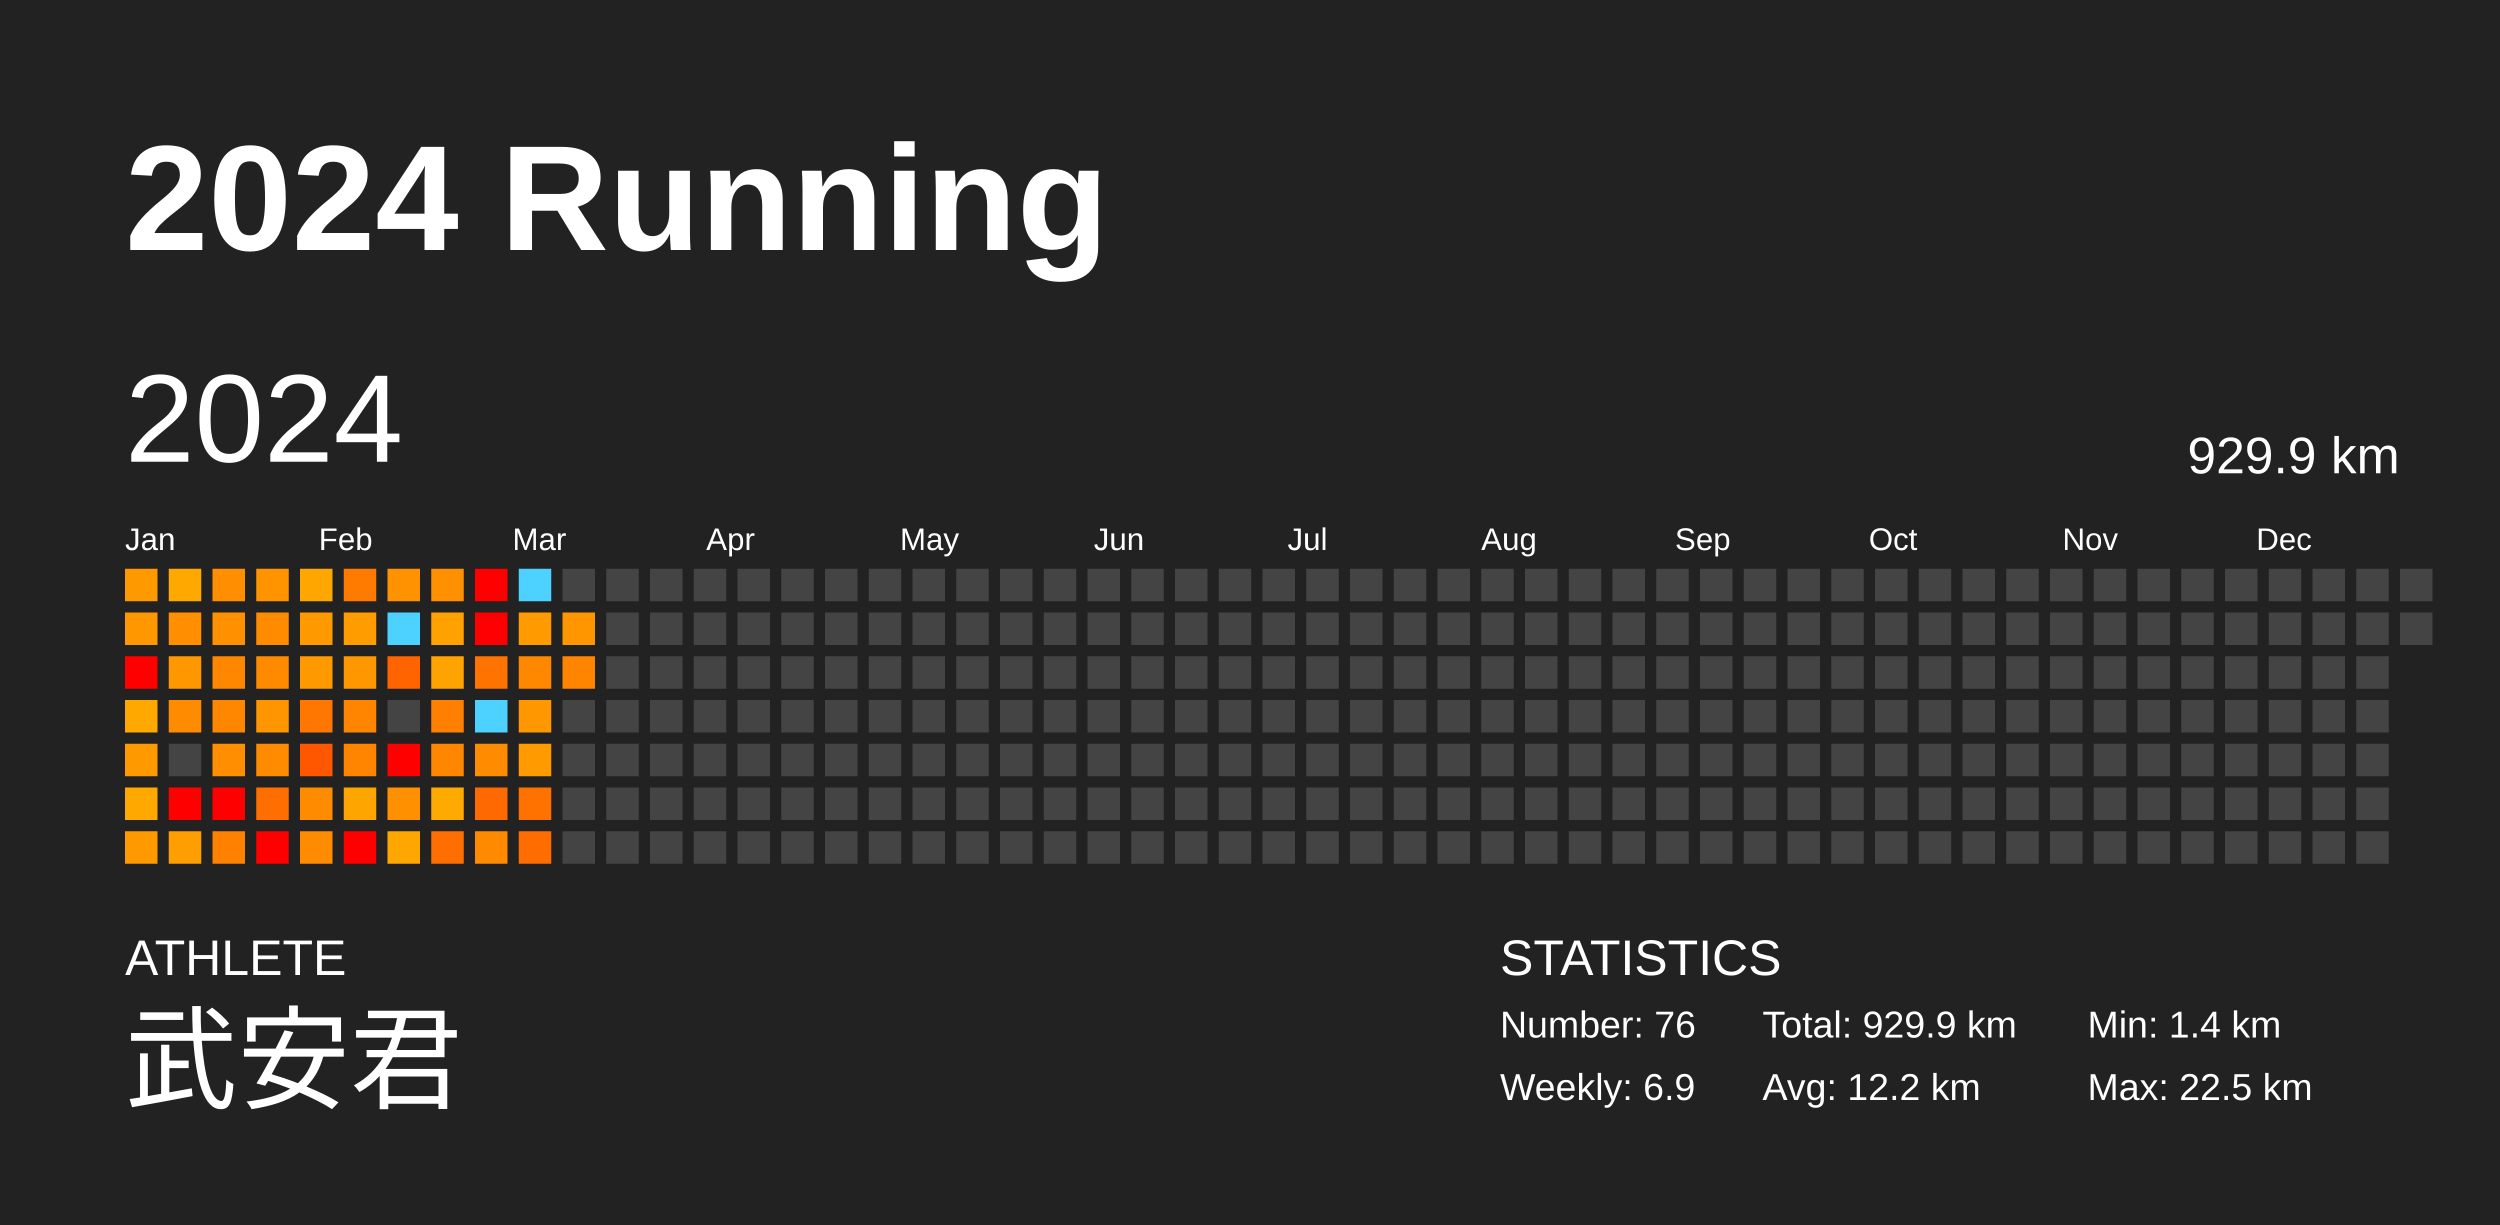
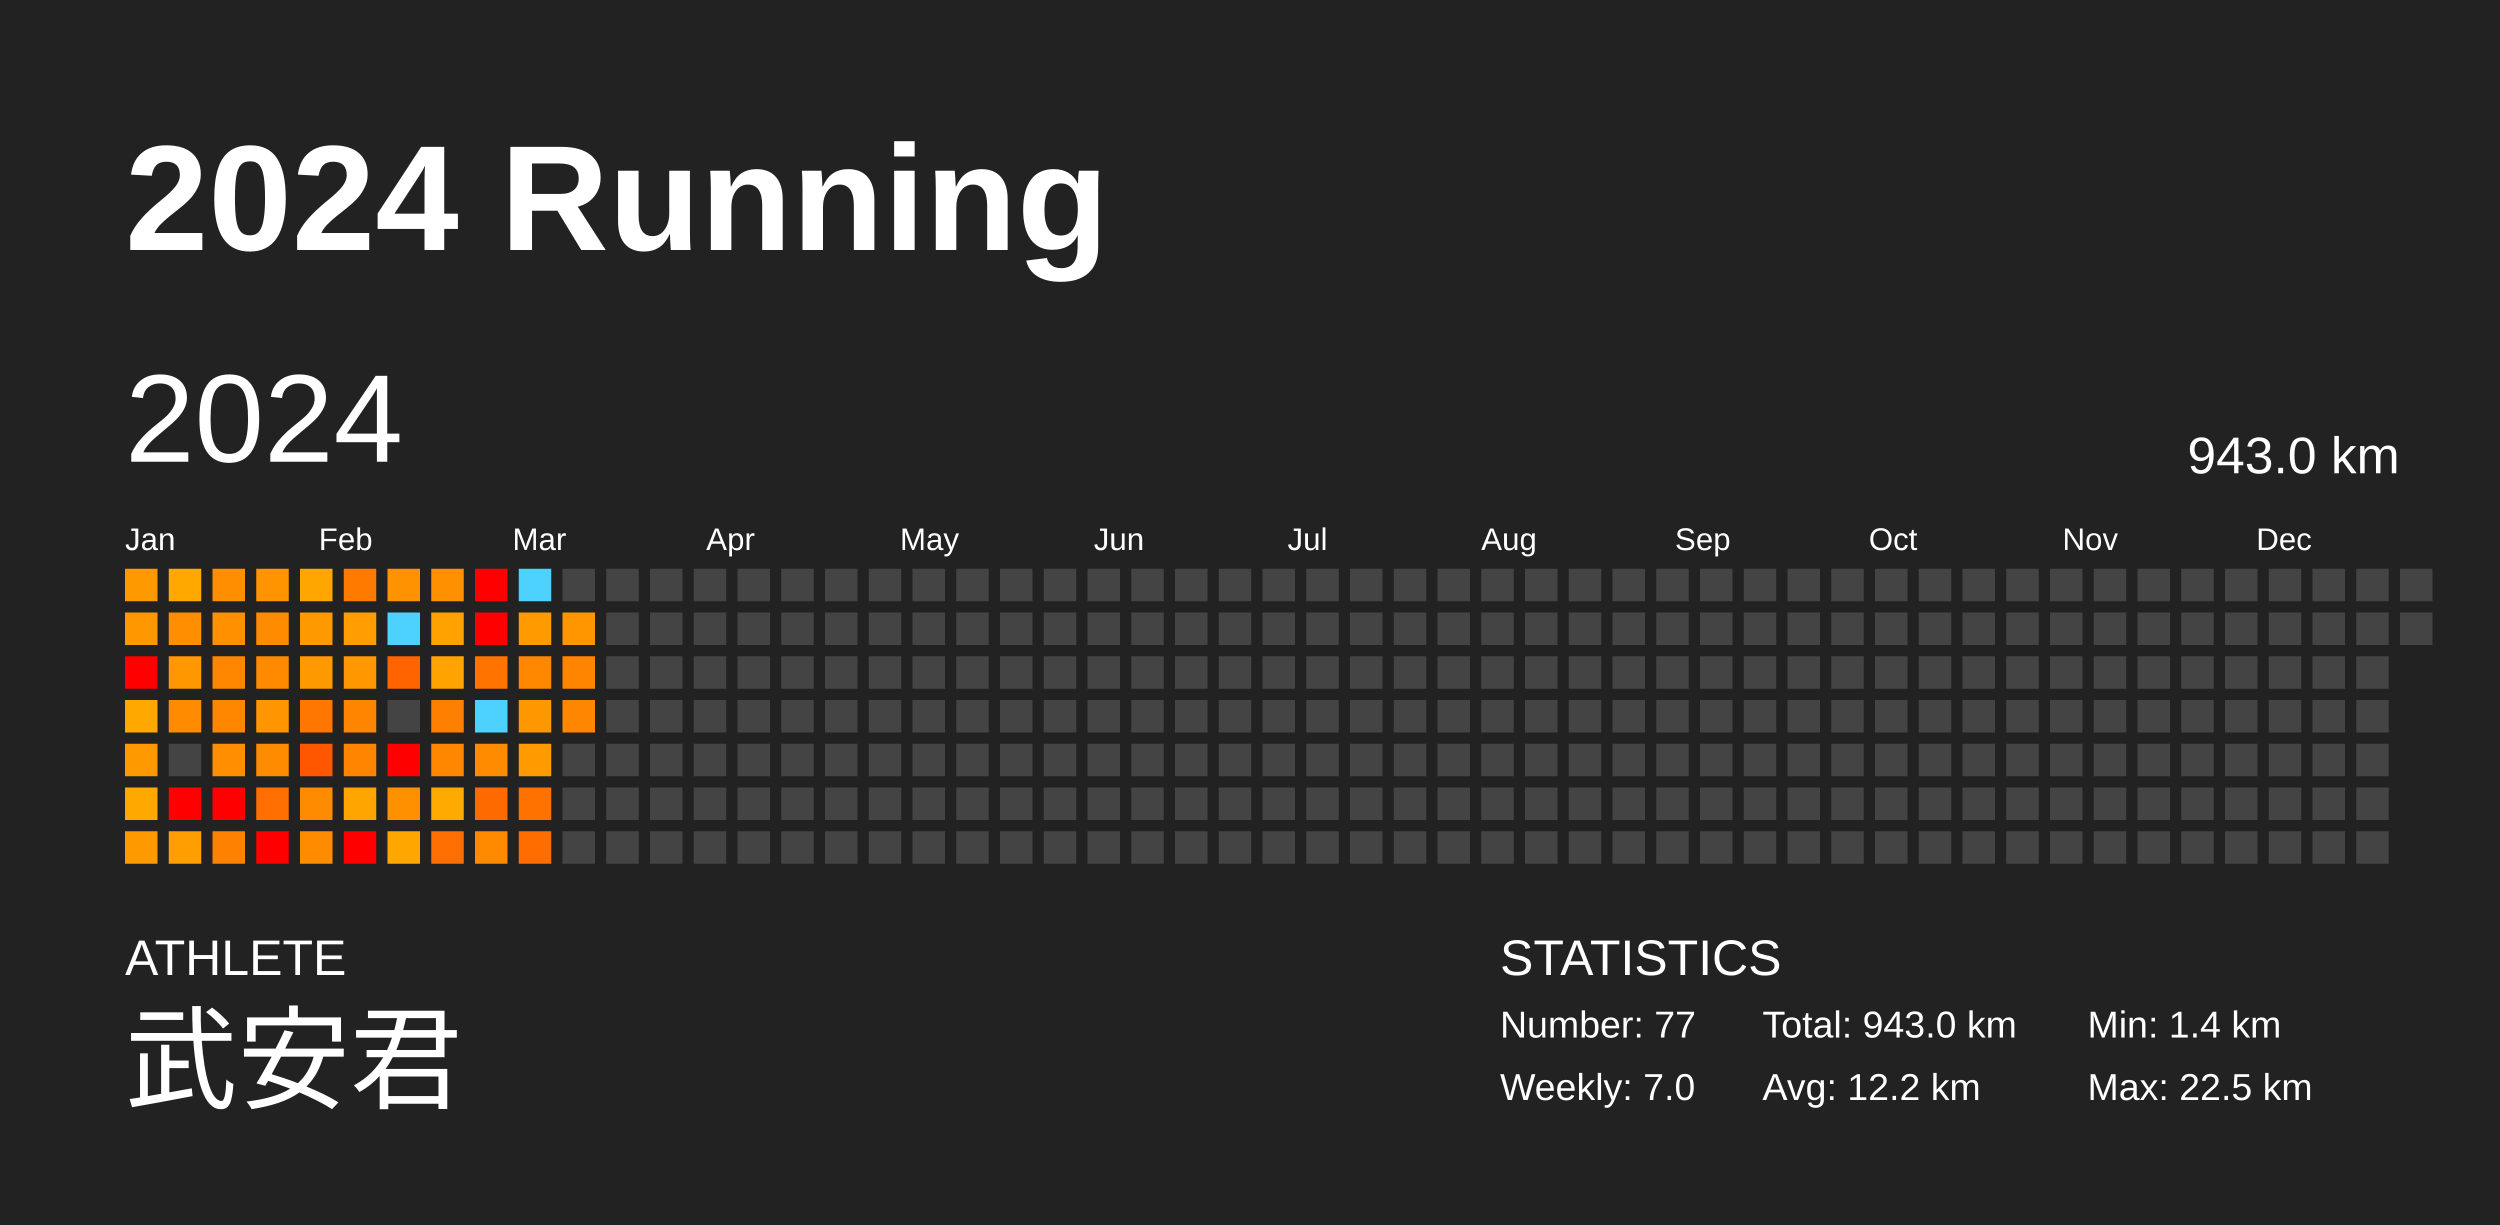
<svg xmlns="http://www.w3.org/2000/svg" baseProfile="full" height="98mm" version="1.1" viewBox="0,0,200,98" width="200mm">
  <defs />
  <rect fill="#222222" height="98" width="200" x="0" y="0" />
  <text fill="#FFFFFF" style="font-size:12px; font-family:Arial; font-weight:bold;" x="10" y="20">2024 Running</text>
  <text fill="#FFFFFF" style="font-size:4px; font-family:Arial" x="10" y="78">ATHLETE</text>
  <text fill="#FFFFFF" style="font-size:9px; font-family:Arial" x="10" y="88">武安君</text>
  <text fill="#FFFFFF" style="font-size:4px; font-family:Arial" x="120" y="78">STATISTICS</text>
-   <text fill="#FFFFFF" style="font-size:3px; font-family:Arial" x="120" y="83">Number: 76</text>
-   <text fill="#FFFFFF" style="font-size:3px; font-family:Arial" x="120" y="88">Weekly: 6.9</text>
-   <text fill="#FFFFFF" style="font-size:3px; font-family:Arial" x="141" y="83">Total: 929.9 km</text>
+   <text fill="#FFFFFF" style="font-size:3px; font-family:Arial" x="120" y="83">Number: 77</text>
+   <text fill="#FFFFFF" style="font-size:3px; font-family:Arial" x="120" y="88">Weekly: 7.0</text>
+   <text fill="#FFFFFF" style="font-size:3px; font-family:Arial" x="141" y="83">Total: 943.0 km</text>
  <text fill="#FFFFFF" style="font-size:3px; font-family:Arial" x="141" y="88">Avg: 12.2 km</text>
  <text fill="#FFFFFF" style="font-size:3px; font-family:Arial" x="167" y="83">Min: 1.4 km</text>
  <text fill="#FFFFFF" style="font-size:3px; font-family:Arial" x="167" y="88">Max: 22.5 km</text>
  <text dominant-baseline="hanging" fill="#FFFFFF" style="font-size:10.0px; font-family:Arial;" x="10" y="30">2024</text>
-   <text dominant-baseline="hanging" fill="#FFFFFF" style="font-size:4.125px; font-family:Arial;" x="175" y="35">929.9 km</text>
+   <text dominant-baseline="hanging" fill="#FFFFFF" style="font-size:4.125px; font-family:Arial;" x="175" y="35">943.0 km</text>
  <text fill="#FFFFFF" style="font-size:2.5px; font-family:Arial" x="10.0" y="44">Jan</text>
  <text fill="#FFFFFF" style="font-size:2.5px; font-family:Arial" x="25.5" y="44">Feb</text>
  <text fill="#FFFFFF" style="font-size:2.5px; font-family:Arial" x="41.0" y="44">Mar</text>
  <text fill="#FFFFFF" style="font-size:2.5px; font-family:Arial" x="56.5" y="44">Apr</text>
  <text fill="#FFFFFF" style="font-size:2.5px; font-family:Arial" x="72.0" y="44">May</text>
  <text fill="#FFFFFF" style="font-size:2.5px; font-family:Arial" x="87.5" y="44">Jun</text>
  <text fill="#FFFFFF" style="font-size:2.5px; font-family:Arial" x="103.0" y="44">Jul</text>
  <text fill="#FFFFFF" style="font-size:2.5px; font-family:Arial" x="118.5" y="44">Aug</text>
  <text fill="#FFFFFF" style="font-size:2.5px; font-family:Arial" x="134.0" y="44">Sep</text>
  <text fill="#FFFFFF" style="font-size:2.5px; font-family:Arial" x="149.5" y="44">Oct</text>
  <text fill="#FFFFFF" style="font-size:2.5px; font-family:Arial" x="165.0" y="44">Nov</text>
  <text fill="#FFFFFF" style="font-size:2.5px; font-family:Arial" x="180.5" y="44">Dec</text>
  <rect fill="#ff9900" height="2.6" width="2.6" x="10.0" y="45.5" />
  <rect fill="#ff9800" height="2.6" width="2.6" x="10.0" y="49.0" />
  <rect fill="red" height="2.6" width="2.6" x="10.0" y="52.5" />
  <rect fill="#ffa800" height="2.6" width="2.6" x="10.0" y="56.0" />
  <rect fill="#ff9900" height="2.6" width="2.6" x="10.0" y="59.5" />
  <rect fill="#ffa800" height="2.6" width="2.6" x="10.0" y="63.0" />
  <rect fill="#ff9900" height="2.6" width="2.6" x="10.0" y="66.5" />
  <rect fill="#ffa800" height="2.6" width="2.6" x="13.5" y="45.5" />
  <rect fill="#ff8f00" height="2.6" width="2.6" x="13.5" y="49.0" />
  <rect fill="#ff9800" height="2.6" width="2.6" x="13.5" y="52.5" />
  <rect fill="#ff8c00" height="2.6" width="2.6" x="13.5" y="56.0" />
  <rect fill="#444444" height="2.6" width="2.6" x="13.5" y="59.5" />
  <rect fill="red" height="2.6" width="2.6" x="13.5" y="63.0" />
  <rect fill="#ff9e00" height="2.6" width="2.6" x="13.5" y="66.5" />
  <rect fill="#ff8f00" height="2.6" width="2.6" x="17.0" y="45.5" />
  <rect fill="#ff9100" height="2.6" width="2.6" x="17.0" y="49.0" />
  <rect fill="#ff8700" height="2.6" width="2.6" x="17.0" y="52.5" />
  <rect fill="#ff8700" height="2.6" width="2.6" x="17.0" y="56.0" />
  <rect fill="#ff8f00" height="2.6" width="2.6" x="17.0" y="59.5" />
  <rect fill="red" height="2.6" width="2.6" x="17.0" y="63.0" />
  <rect fill="#ff8100" height="2.6" width="2.6" x="17.0" y="66.5" />
  <rect fill="#ff9300" height="2.6" width="2.6" x="20.5" y="45.5" />
  <rect fill="#ff8c00" height="2.6" width="2.6" x="20.5" y="49.0" />
  <rect fill="#ff8a00" height="2.6" width="2.6" x="20.5" y="52.5" />
  <rect fill="#ff9500" height="2.6" width="2.6" x="20.5" y="56.0" />
  <rect fill="#ff8b00" height="2.6" width="2.6" x="20.5" y="59.5" />
  <rect fill="#ff6e00" height="2.6" width="2.6" x="20.5" y="63.0" />
  <rect fill="red" height="2.6" width="2.6" x="20.5" y="66.5" />
  <rect fill="#ffa600" height="2.6" width="2.6" x="24.0" y="45.5" />
  <rect fill="#ff9900" height="2.6" width="2.6" x="24.0" y="49.0" />
  <rect fill="#ff9900" height="2.6" width="2.6" x="24.0" y="52.5" />
  <rect fill="#ff7700" height="2.6" width="2.6" x="24.0" y="56.0" />
  <rect fill="#ff5600" height="2.6" width="2.6" x="24.0" y="59.5" />
  <rect fill="#ff8b00" height="2.6" width="2.6" x="24.0" y="63.0" />
  <rect fill="#ff8c00" height="2.6" width="2.6" x="24.0" y="66.5" />
  <rect fill="#ff7b00" height="2.6" width="2.6" x="27.5" y="45.5" />
  <rect fill="#ff9c00" height="2.6" width="2.6" x="27.5" y="49.0" />
  <rect fill="#ff9800" height="2.6" width="2.6" x="27.5" y="52.5" />
  <rect fill="#ff8500" height="2.6" width="2.6" x="27.5" y="56.0" />
  <rect fill="#ff8500" height="2.6" width="2.6" x="27.5" y="59.5" />
  <rect fill="#ffa500" height="2.6" width="2.6" x="27.5" y="63.0" />
  <rect fill="red" height="2.6" width="2.6" x="27.5" y="66.5" />
  <rect fill="#ff9200" height="2.6" width="2.6" x="31.0" y="45.5" />
  <rect fill="#4dd2ff" height="2.6" width="2.6" x="31.0" y="49.0" />
  <rect fill="#ff6400" height="2.6" width="2.6" x="31.0" y="52.5" />
  <rect fill="#444444" height="2.6" width="2.6" x="31.0" y="56.0" />
  <rect fill="red" height="2.6" width="2.6" x="31.0" y="59.5" />
  <rect fill="#ff9100" height="2.6" width="2.6" x="31.0" y="63.0" />
  <rect fill="#ffa700" height="2.6" width="2.6" x="31.0" y="66.5" />
  <rect fill="#ff9100" height="2.6" width="2.6" x="34.5" y="45.5" />
  <rect fill="#ffa200" height="2.6" width="2.6" x="34.5" y="49.0" />
  <rect fill="#ffa300" height="2.6" width="2.6" x="34.5" y="52.5" />
  <rect fill="#ff7f00" height="2.6" width="2.6" x="34.5" y="56.0" />
  <rect fill="#ff8700" height="2.6" width="2.6" x="34.5" y="59.5" />
  <rect fill="#ffaa00" height="2.6" width="2.6" x="34.5" y="63.0" />
  <rect fill="#ff6e00" height="2.6" width="2.6" x="34.5" y="66.5" />
  <rect fill="red" height="2.6" width="2.6" x="38.0" y="45.5" />
  <rect fill="red" height="2.6" width="2.6" x="38.0" y="49.0" />
  <rect fill="#ff7400" height="2.6" width="2.6" x="38.0" y="52.5" />
  <rect fill="#4dd2ff" height="2.6" width="2.6" x="38.0" y="56.0" />
  <rect fill="#ff8c00" height="2.6" width="2.6" x="38.0" y="59.5" />
  <rect fill="#ff6a00" height="2.6" width="2.6" x="38.0" y="63.0" />
  <rect fill="#ff8a00" height="2.6" width="2.6" x="38.0" y="66.5" />
  <rect fill="#4dd2ff" height="2.6" width="2.6" x="41.5" y="45.5" />
  <rect fill="#ff9b00" height="2.6" width="2.6" x="41.5" y="49.0" />
  <rect fill="#ff8800" height="2.6" width="2.6" x="41.5" y="52.5" />
  <rect fill="#ff9700" height="2.6" width="2.6" x="41.5" y="56.0" />
  <rect fill="#ff9a00" height="2.6" width="2.6" x="41.5" y="59.5" />
  <rect fill="#ff7200" height="2.6" width="2.6" x="41.5" y="63.0" />
  <rect fill="#ff6c00" height="2.6" width="2.6" x="41.5" y="66.5" />
  <rect fill="#444444" height="2.6" width="2.6" x="45.0" y="45.5" />
  <rect fill="#ff9600" height="2.6" width="2.6" x="45.0" y="49.0" />
  <rect fill="#ff8400" height="2.6" width="2.6" x="45.0" y="52.5" />
-   <rect fill="#444444" height="2.6" width="2.6" x="45.0" y="56.0" />
+   <rect fill="#ff8600" height="2.6" width="2.6" x="45.0" y="56.0" />
  <rect fill="#444444" height="2.6" width="2.6" x="45.0" y="59.5" />
  <rect fill="#444444" height="2.6" width="2.6" x="45.0" y="63.0" />
  <rect fill="#444444" height="2.6" width="2.6" x="45.0" y="66.5" />
  <rect fill="#444444" height="2.6" width="2.6" x="48.5" y="45.5" />
  <rect fill="#444444" height="2.6" width="2.6" x="48.5" y="49.0" />
  <rect fill="#444444" height="2.6" width="2.6" x="48.5" y="52.5" />
  <rect fill="#444444" height="2.6" width="2.6" x="48.5" y="56.0" />
  <rect fill="#444444" height="2.6" width="2.6" x="48.5" y="59.5" />
  <rect fill="#444444" height="2.6" width="2.6" x="48.5" y="63.0" />
  <rect fill="#444444" height="2.6" width="2.6" x="48.5" y="66.5" />
  <rect fill="#444444" height="2.6" width="2.6" x="52.0" y="45.5" />
  <rect fill="#444444" height="2.6" width="2.6" x="52.0" y="49.0" />
  <rect fill="#444444" height="2.6" width="2.6" x="52.0" y="52.5" />
  <rect fill="#444444" height="2.6" width="2.6" x="52.0" y="56.0" />
  <rect fill="#444444" height="2.6" width="2.6" x="52.0" y="59.5" />
  <rect fill="#444444" height="2.6" width="2.6" x="52.0" y="63.0" />
  <rect fill="#444444" height="2.6" width="2.6" x="52.0" y="66.5" />
  <rect fill="#444444" height="2.6" width="2.6" x="55.5" y="45.5" />
  <rect fill="#444444" height="2.6" width="2.6" x="55.5" y="49.0" />
  <rect fill="#444444" height="2.6" width="2.6" x="55.5" y="52.5" />
  <rect fill="#444444" height="2.6" width="2.6" x="55.5" y="56.0" />
  <rect fill="#444444" height="2.6" width="2.6" x="55.5" y="59.5" />
  <rect fill="#444444" height="2.6" width="2.6" x="55.5" y="63.0" />
  <rect fill="#444444" height="2.6" width="2.6" x="55.5" y="66.5" />
  <rect fill="#444444" height="2.6" width="2.6" x="59.0" y="45.5" />
  <rect fill="#444444" height="2.6" width="2.6" x="59.0" y="49.0" />
  <rect fill="#444444" height="2.6" width="2.6" x="59.0" y="52.5" />
  <rect fill="#444444" height="2.6" width="2.6" x="59.0" y="56.0" />
  <rect fill="#444444" height="2.6" width="2.6" x="59.0" y="59.5" />
  <rect fill="#444444" height="2.6" width="2.6" x="59.0" y="63.0" />
  <rect fill="#444444" height="2.6" width="2.6" x="59.0" y="66.5" />
  <rect fill="#444444" height="2.6" width="2.6" x="62.5" y="45.5" />
  <rect fill="#444444" height="2.6" width="2.6" x="62.5" y="49.0" />
  <rect fill="#444444" height="2.6" width="2.6" x="62.5" y="52.5" />
  <rect fill="#444444" height="2.6" width="2.6" x="62.5" y="56.0" />
  <rect fill="#444444" height="2.6" width="2.6" x="62.5" y="59.5" />
  <rect fill="#444444" height="2.6" width="2.6" x="62.5" y="63.0" />
  <rect fill="#444444" height="2.6" width="2.6" x="62.5" y="66.5" />
  <rect fill="#444444" height="2.6" width="2.6" x="66.0" y="45.5" />
  <rect fill="#444444" height="2.6" width="2.6" x="66.0" y="49.0" />
  <rect fill="#444444" height="2.6" width="2.6" x="66.0" y="52.5" />
  <rect fill="#444444" height="2.6" width="2.6" x="66.0" y="56.0" />
  <rect fill="#444444" height="2.6" width="2.6" x="66.0" y="59.5" />
  <rect fill="#444444" height="2.6" width="2.6" x="66.0" y="63.0" />
  <rect fill="#444444" height="2.6" width="2.6" x="66.0" y="66.5" />
  <rect fill="#444444" height="2.6" width="2.6" x="69.5" y="45.5" />
  <rect fill="#444444" height="2.6" width="2.6" x="69.5" y="49.0" />
  <rect fill="#444444" height="2.6" width="2.6" x="69.5" y="52.5" />
  <rect fill="#444444" height="2.6" width="2.6" x="69.5" y="56.0" />
  <rect fill="#444444" height="2.6" width="2.6" x="69.5" y="59.5" />
  <rect fill="#444444" height="2.6" width="2.6" x="69.5" y="63.0" />
  <rect fill="#444444" height="2.6" width="2.6" x="69.5" y="66.5" />
  <rect fill="#444444" height="2.6" width="2.6" x="73.0" y="45.5" />
  <rect fill="#444444" height="2.6" width="2.6" x="73.0" y="49.0" />
  <rect fill="#444444" height="2.6" width="2.6" x="73.0" y="52.5" />
  <rect fill="#444444" height="2.6" width="2.6" x="73.0" y="56.0" />
  <rect fill="#444444" height="2.6" width="2.6" x="73.0" y="59.5" />
  <rect fill="#444444" height="2.6" width="2.6" x="73.0" y="63.0" />
  <rect fill="#444444" height="2.6" width="2.6" x="73.0" y="66.5" />
  <rect fill="#444444" height="2.6" width="2.6" x="76.5" y="45.5" />
  <rect fill="#444444" height="2.6" width="2.6" x="76.5" y="49.0" />
  <rect fill="#444444" height="2.6" width="2.6" x="76.5" y="52.5" />
  <rect fill="#444444" height="2.6" width="2.6" x="76.5" y="56.0" />
  <rect fill="#444444" height="2.6" width="2.6" x="76.5" y="59.5" />
  <rect fill="#444444" height="2.6" width="2.6" x="76.5" y="63.0" />
  <rect fill="#444444" height="2.6" width="2.6" x="76.5" y="66.5" />
  <rect fill="#444444" height="2.6" width="2.6" x="80.0" y="45.5" />
  <rect fill="#444444" height="2.6" width="2.6" x="80.0" y="49.0" />
  <rect fill="#444444" height="2.6" width="2.6" x="80.0" y="52.5" />
  <rect fill="#444444" height="2.6" width="2.6" x="80.0" y="56.0" />
  <rect fill="#444444" height="2.6" width="2.6" x="80.0" y="59.5" />
  <rect fill="#444444" height="2.6" width="2.6" x="80.0" y="63.0" />
  <rect fill="#444444" height="2.6" width="2.6" x="80.0" y="66.5" />
  <rect fill="#444444" height="2.6" width="2.6" x="83.5" y="45.5" />
  <rect fill="#444444" height="2.6" width="2.6" x="83.5" y="49.0" />
  <rect fill="#444444" height="2.6" width="2.6" x="83.5" y="52.5" />
  <rect fill="#444444" height="2.6" width="2.6" x="83.5" y="56.0" />
  <rect fill="#444444" height="2.6" width="2.6" x="83.5" y="59.5" />
  <rect fill="#444444" height="2.6" width="2.6" x="83.5" y="63.0" />
  <rect fill="#444444" height="2.6" width="2.6" x="83.5" y="66.5" />
  <rect fill="#444444" height="2.6" width="2.6" x="87.0" y="45.5" />
  <rect fill="#444444" height="2.6" width="2.6" x="87.0" y="49.0" />
  <rect fill="#444444" height="2.6" width="2.6" x="87.0" y="52.5" />
  <rect fill="#444444" height="2.6" width="2.6" x="87.0" y="56.0" />
  <rect fill="#444444" height="2.6" width="2.6" x="87.0" y="59.5" />
  <rect fill="#444444" height="2.6" width="2.6" x="87.0" y="63.0" />
  <rect fill="#444444" height="2.6" width="2.6" x="87.0" y="66.5" />
  <rect fill="#444444" height="2.6" width="2.6" x="90.5" y="45.5" />
  <rect fill="#444444" height="2.6" width="2.6" x="90.5" y="49.0" />
  <rect fill="#444444" height="2.6" width="2.6" x="90.5" y="52.5" />
  <rect fill="#444444" height="2.6" width="2.6" x="90.5" y="56.0" />
  <rect fill="#444444" height="2.6" width="2.6" x="90.5" y="59.5" />
  <rect fill="#444444" height="2.6" width="2.6" x="90.5" y="63.0" />
  <rect fill="#444444" height="2.6" width="2.6" x="90.5" y="66.5" />
  <rect fill="#444444" height="2.6" width="2.6" x="94.0" y="45.5" />
  <rect fill="#444444" height="2.6" width="2.6" x="94.0" y="49.0" />
  <rect fill="#444444" height="2.6" width="2.6" x="94.0" y="52.5" />
  <rect fill="#444444" height="2.6" width="2.6" x="94.0" y="56.0" />
  <rect fill="#444444" height="2.6" width="2.6" x="94.0" y="59.5" />
  <rect fill="#444444" height="2.6" width="2.6" x="94.0" y="63.0" />
  <rect fill="#444444" height="2.6" width="2.6" x="94.0" y="66.5" />
  <rect fill="#444444" height="2.6" width="2.6" x="97.5" y="45.5" />
  <rect fill="#444444" height="2.6" width="2.6" x="97.5" y="49.0" />
  <rect fill="#444444" height="2.6" width="2.6" x="97.5" y="52.5" />
  <rect fill="#444444" height="2.6" width="2.6" x="97.5" y="56.0" />
  <rect fill="#444444" height="2.6" width="2.6" x="97.5" y="59.5" />
  <rect fill="#444444" height="2.6" width="2.6" x="97.5" y="63.0" />
  <rect fill="#444444" height="2.6" width="2.6" x="97.5" y="66.5" />
  <rect fill="#444444" height="2.6" width="2.6" x="101.0" y="45.5" />
  <rect fill="#444444" height="2.6" width="2.6" x="101.0" y="49.0" />
  <rect fill="#444444" height="2.6" width="2.6" x="101.0" y="52.5" />
  <rect fill="#444444" height="2.6" width="2.6" x="101.0" y="56.0" />
  <rect fill="#444444" height="2.6" width="2.6" x="101.0" y="59.5" />
  <rect fill="#444444" height="2.6" width="2.6" x="101.0" y="63.0" />
  <rect fill="#444444" height="2.6" width="2.6" x="101.0" y="66.5" />
  <rect fill="#444444" height="2.6" width="2.6" x="104.5" y="45.5" />
  <rect fill="#444444" height="2.6" width="2.6" x="104.5" y="49.0" />
  <rect fill="#444444" height="2.6" width="2.6" x="104.5" y="52.5" />
  <rect fill="#444444" height="2.6" width="2.6" x="104.5" y="56.0" />
  <rect fill="#444444" height="2.6" width="2.6" x="104.5" y="59.5" />
  <rect fill="#444444" height="2.6" width="2.6" x="104.5" y="63.0" />
  <rect fill="#444444" height="2.6" width="2.6" x="104.5" y="66.5" />
  <rect fill="#444444" height="2.6" width="2.6" x="108.0" y="45.5" />
  <rect fill="#444444" height="2.6" width="2.6" x="108.0" y="49.0" />
  <rect fill="#444444" height="2.6" width="2.6" x="108.0" y="52.5" />
  <rect fill="#444444" height="2.6" width="2.6" x="108.0" y="56.0" />
  <rect fill="#444444" height="2.6" width="2.6" x="108.0" y="59.5" />
  <rect fill="#444444" height="2.6" width="2.6" x="108.0" y="63.0" />
  <rect fill="#444444" height="2.6" width="2.6" x="108.0" y="66.5" />
  <rect fill="#444444" height="2.6" width="2.6" x="111.5" y="45.5" />
  <rect fill="#444444" height="2.6" width="2.6" x="111.5" y="49.0" />
  <rect fill="#444444" height="2.6" width="2.6" x="111.5" y="52.5" />
  <rect fill="#444444" height="2.6" width="2.6" x="111.5" y="56.0" />
  <rect fill="#444444" height="2.6" width="2.6" x="111.5" y="59.5" />
  <rect fill="#444444" height="2.6" width="2.6" x="111.5" y="63.0" />
  <rect fill="#444444" height="2.6" width="2.6" x="111.5" y="66.5" />
  <rect fill="#444444" height="2.6" width="2.6" x="115.0" y="45.5" />
  <rect fill="#444444" height="2.6" width="2.6" x="115.0" y="49.0" />
  <rect fill="#444444" height="2.6" width="2.6" x="115.0" y="52.5" />
  <rect fill="#444444" height="2.6" width="2.6" x="115.0" y="56.0" />
  <rect fill="#444444" height="2.6" width="2.6" x="115.0" y="59.5" />
  <rect fill="#444444" height="2.6" width="2.6" x="115.0" y="63.0" />
  <rect fill="#444444" height="2.6" width="2.6" x="115.0" y="66.5" />
  <rect fill="#444444" height="2.6" width="2.6" x="118.5" y="45.5" />
  <rect fill="#444444" height="2.6" width="2.6" x="118.5" y="49.0" />
  <rect fill="#444444" height="2.6" width="2.6" x="118.5" y="52.5" />
  <rect fill="#444444" height="2.6" width="2.6" x="118.5" y="56.0" />
  <rect fill="#444444" height="2.6" width="2.6" x="118.5" y="59.5" />
  <rect fill="#444444" height="2.6" width="2.6" x="118.5" y="63.0" />
  <rect fill="#444444" height="2.6" width="2.6" x="118.5" y="66.5" />
  <rect fill="#444444" height="2.6" width="2.6" x="122.0" y="45.5" />
  <rect fill="#444444" height="2.6" width="2.6" x="122.0" y="49.0" />
  <rect fill="#444444" height="2.6" width="2.6" x="122.0" y="52.5" />
  <rect fill="#444444" height="2.6" width="2.6" x="122.0" y="56.0" />
  <rect fill="#444444" height="2.6" width="2.6" x="122.0" y="59.5" />
  <rect fill="#444444" height="2.6" width="2.6" x="122.0" y="63.0" />
  <rect fill="#444444" height="2.6" width="2.6" x="122.0" y="66.5" />
  <rect fill="#444444" height="2.6" width="2.6" x="125.5" y="45.5" />
  <rect fill="#444444" height="2.6" width="2.6" x="125.5" y="49.0" />
  <rect fill="#444444" height="2.6" width="2.6" x="125.5" y="52.5" />
  <rect fill="#444444" height="2.6" width="2.6" x="125.5" y="56.0" />
  <rect fill="#444444" height="2.6" width="2.6" x="125.5" y="59.5" />
  <rect fill="#444444" height="2.6" width="2.6" x="125.5" y="63.0" />
  <rect fill="#444444" height="2.6" width="2.6" x="125.5" y="66.5" />
  <rect fill="#444444" height="2.6" width="2.6" x="129.0" y="45.5" />
  <rect fill="#444444" height="2.6" width="2.6" x="129.0" y="49.0" />
  <rect fill="#444444" height="2.6" width="2.6" x="129.0" y="52.5" />
  <rect fill="#444444" height="2.6" width="2.6" x="129.0" y="56.0" />
  <rect fill="#444444" height="2.6" width="2.6" x="129.0" y="59.5" />
  <rect fill="#444444" height="2.6" width="2.6" x="129.0" y="63.0" />
  <rect fill="#444444" height="2.6" width="2.6" x="129.0" y="66.5" />
  <rect fill="#444444" height="2.6" width="2.6" x="132.5" y="45.5" />
  <rect fill="#444444" height="2.6" width="2.6" x="132.5" y="49.0" />
  <rect fill="#444444" height="2.6" width="2.6" x="132.5" y="52.5" />
  <rect fill="#444444" height="2.6" width="2.6" x="132.5" y="56.0" />
  <rect fill="#444444" height="2.6" width="2.6" x="132.5" y="59.5" />
  <rect fill="#444444" height="2.6" width="2.6" x="132.5" y="63.0" />
  <rect fill="#444444" height="2.6" width="2.6" x="132.5" y="66.5" />
  <rect fill="#444444" height="2.6" width="2.6" x="136.0" y="45.5" />
  <rect fill="#444444" height="2.6" width="2.6" x="136.0" y="49.0" />
  <rect fill="#444444" height="2.6" width="2.6" x="136.0" y="52.5" />
  <rect fill="#444444" height="2.6" width="2.6" x="136.0" y="56.0" />
  <rect fill="#444444" height="2.6" width="2.6" x="136.0" y="59.5" />
  <rect fill="#444444" height="2.6" width="2.6" x="136.0" y="63.0" />
  <rect fill="#444444" height="2.6" width="2.6" x="136.0" y="66.5" />
  <rect fill="#444444" height="2.6" width="2.6" x="139.5" y="45.5" />
  <rect fill="#444444" height="2.6" width="2.6" x="139.5" y="49.0" />
  <rect fill="#444444" height="2.6" width="2.6" x="139.5" y="52.5" />
  <rect fill="#444444" height="2.6" width="2.6" x="139.5" y="56.0" />
  <rect fill="#444444" height="2.6" width="2.6" x="139.5" y="59.5" />
  <rect fill="#444444" height="2.6" width="2.6" x="139.5" y="63.0" />
  <rect fill="#444444" height="2.6" width="2.6" x="139.5" y="66.5" />
  <rect fill="#444444" height="2.6" width="2.6" x="143.0" y="45.5" />
  <rect fill="#444444" height="2.6" width="2.6" x="143.0" y="49.0" />
  <rect fill="#444444" height="2.6" width="2.6" x="143.0" y="52.5" />
  <rect fill="#444444" height="2.6" width="2.6" x="143.0" y="56.0" />
  <rect fill="#444444" height="2.6" width="2.6" x="143.0" y="59.5" />
  <rect fill="#444444" height="2.6" width="2.6" x="143.0" y="63.0" />
  <rect fill="#444444" height="2.6" width="2.6" x="143.0" y="66.5" />
  <rect fill="#444444" height="2.6" width="2.6" x="146.5" y="45.5" />
  <rect fill="#444444" height="2.6" width="2.6" x="146.5" y="49.0" />
  <rect fill="#444444" height="2.6" width="2.6" x="146.5" y="52.5" />
  <rect fill="#444444" height="2.6" width="2.6" x="146.5" y="56.0" />
  <rect fill="#444444" height="2.6" width="2.6" x="146.5" y="59.5" />
  <rect fill="#444444" height="2.6" width="2.6" x="146.5" y="63.0" />
  <rect fill="#444444" height="2.6" width="2.6" x="146.5" y="66.5" />
  <rect fill="#444444" height="2.6" width="2.6" x="150.0" y="45.5" />
  <rect fill="#444444" height="2.6" width="2.6" x="150.0" y="49.0" />
  <rect fill="#444444" height="2.6" width="2.6" x="150.0" y="52.5" />
  <rect fill="#444444" height="2.6" width="2.6" x="150.0" y="56.0" />
  <rect fill="#444444" height="2.6" width="2.6" x="150.0" y="59.5" />
  <rect fill="#444444" height="2.6" width="2.6" x="150.0" y="63.0" />
  <rect fill="#444444" height="2.6" width="2.6" x="150.0" y="66.5" />
  <rect fill="#444444" height="2.6" width="2.6" x="153.5" y="45.5" />
  <rect fill="#444444" height="2.6" width="2.6" x="153.5" y="49.0" />
  <rect fill="#444444" height="2.6" width="2.6" x="153.5" y="52.5" />
  <rect fill="#444444" height="2.6" width="2.6" x="153.5" y="56.0" />
  <rect fill="#444444" height="2.6" width="2.6" x="153.5" y="59.5" />
  <rect fill="#444444" height="2.6" width="2.6" x="153.5" y="63.0" />
  <rect fill="#444444" height="2.6" width="2.6" x="153.5" y="66.5" />
  <rect fill="#444444" height="2.6" width="2.6" x="157.0" y="45.5" />
  <rect fill="#444444" height="2.6" width="2.6" x="157.0" y="49.0" />
  <rect fill="#444444" height="2.6" width="2.6" x="157.0" y="52.5" />
  <rect fill="#444444" height="2.6" width="2.6" x="157.0" y="56.0" />
  <rect fill="#444444" height="2.6" width="2.6" x="157.0" y="59.5" />
  <rect fill="#444444" height="2.6" width="2.6" x="157.0" y="63.0" />
  <rect fill="#444444" height="2.6" width="2.6" x="157.0" y="66.5" />
  <rect fill="#444444" height="2.6" width="2.6" x="160.5" y="45.5" />
  <rect fill="#444444" height="2.6" width="2.6" x="160.5" y="49.0" />
  <rect fill="#444444" height="2.6" width="2.6" x="160.5" y="52.5" />
  <rect fill="#444444" height="2.6" width="2.6" x="160.5" y="56.0" />
  <rect fill="#444444" height="2.6" width="2.6" x="160.5" y="59.5" />
  <rect fill="#444444" height="2.6" width="2.6" x="160.5" y="63.0" />
  <rect fill="#444444" height="2.6" width="2.6" x="160.5" y="66.5" />
  <rect fill="#444444" height="2.6" width="2.6" x="164.0" y="45.5" />
  <rect fill="#444444" height="2.6" width="2.6" x="164.0" y="49.0" />
  <rect fill="#444444" height="2.6" width="2.6" x="164.0" y="52.5" />
  <rect fill="#444444" height="2.6" width="2.6" x="164.0" y="56.0" />
  <rect fill="#444444" height="2.6" width="2.6" x="164.0" y="59.5" />
  <rect fill="#444444" height="2.6" width="2.6" x="164.0" y="63.0" />
  <rect fill="#444444" height="2.6" width="2.6" x="164.0" y="66.5" />
  <rect fill="#444444" height="2.6" width="2.6" x="167.5" y="45.5" />
  <rect fill="#444444" height="2.6" width="2.6" x="167.5" y="49.0" />
  <rect fill="#444444" height="2.6" width="2.6" x="167.5" y="52.5" />
  <rect fill="#444444" height="2.6" width="2.6" x="167.5" y="56.0" />
  <rect fill="#444444" height="2.6" width="2.6" x="167.5" y="59.5" />
  <rect fill="#444444" height="2.6" width="2.6" x="167.5" y="63.0" />
  <rect fill="#444444" height="2.6" width="2.6" x="167.5" y="66.5" />
  <rect fill="#444444" height="2.6" width="2.6" x="171.0" y="45.5" />
  <rect fill="#444444" height="2.6" width="2.6" x="171.0" y="49.0" />
  <rect fill="#444444" height="2.6" width="2.6" x="171.0" y="52.5" />
  <rect fill="#444444" height="2.6" width="2.6" x="171.0" y="56.0" />
  <rect fill="#444444" height="2.6" width="2.6" x="171.0" y="59.5" />
  <rect fill="#444444" height="2.6" width="2.6" x="171.0" y="63.0" />
  <rect fill="#444444" height="2.6" width="2.6" x="171.0" y="66.5" />
  <rect fill="#444444" height="2.6" width="2.6" x="174.5" y="45.5" />
  <rect fill="#444444" height="2.6" width="2.6" x="174.5" y="49.0" />
  <rect fill="#444444" height="2.6" width="2.6" x="174.5" y="52.5" />
  <rect fill="#444444" height="2.6" width="2.6" x="174.5" y="56.0" />
  <rect fill="#444444" height="2.6" width="2.6" x="174.5" y="59.5" />
  <rect fill="#444444" height="2.6" width="2.6" x="174.5" y="63.0" />
  <rect fill="#444444" height="2.6" width="2.6" x="174.5" y="66.5" />
  <rect fill="#444444" height="2.6" width="2.6" x="178.0" y="45.5" />
  <rect fill="#444444" height="2.6" width="2.6" x="178.0" y="49.0" />
  <rect fill="#444444" height="2.6" width="2.6" x="178.0" y="52.5" />
  <rect fill="#444444" height="2.6" width="2.6" x="178.0" y="56.0" />
  <rect fill="#444444" height="2.6" width="2.6" x="178.0" y="59.5" />
  <rect fill="#444444" height="2.6" width="2.6" x="178.0" y="63.0" />
  <rect fill="#444444" height="2.6" width="2.6" x="178.0" y="66.5" />
  <rect fill="#444444" height="2.6" width="2.6" x="181.5" y="45.5" />
  <rect fill="#444444" height="2.6" width="2.6" x="181.5" y="49.0" />
  <rect fill="#444444" height="2.6" width="2.6" x="181.5" y="52.5" />
  <rect fill="#444444" height="2.6" width="2.6" x="181.5" y="56.0" />
  <rect fill="#444444" height="2.6" width="2.6" x="181.5" y="59.5" />
  <rect fill="#444444" height="2.6" width="2.6" x="181.5" y="63.0" />
  <rect fill="#444444" height="2.6" width="2.6" x="181.5" y="66.5" />
  <rect fill="#444444" height="2.6" width="2.6" x="185.0" y="45.5" />
  <rect fill="#444444" height="2.6" width="2.6" x="185.0" y="49.0" />
  <rect fill="#444444" height="2.6" width="2.6" x="185.0" y="52.5" />
  <rect fill="#444444" height="2.6" width="2.6" x="185.0" y="56.0" />
  <rect fill="#444444" height="2.6" width="2.6" x="185.0" y="59.5" />
  <rect fill="#444444" height="2.6" width="2.6" x="185.0" y="63.0" />
  <rect fill="#444444" height="2.6" width="2.6" x="185.0" y="66.5" />
  <rect fill="#444444" height="2.6" width="2.6" x="188.5" y="45.5" />
  <rect fill="#444444" height="2.6" width="2.6" x="188.5" y="49.0" />
  <rect fill="#444444" height="2.6" width="2.6" x="188.5" y="52.5" />
  <rect fill="#444444" height="2.6" width="2.6" x="188.5" y="56.0" />
  <rect fill="#444444" height="2.6" width="2.6" x="188.5" y="59.5" />
  <rect fill="#444444" height="2.6" width="2.6" x="188.5" y="63.0" />
  <rect fill="#444444" height="2.6" width="2.6" x="188.5" y="66.5" />
  <rect fill="#444444" height="2.6" width="2.6" x="192.0" y="45.5" />
  <rect fill="#444444" height="2.6" width="2.6" x="192.0" y="49.0" />
</svg>
